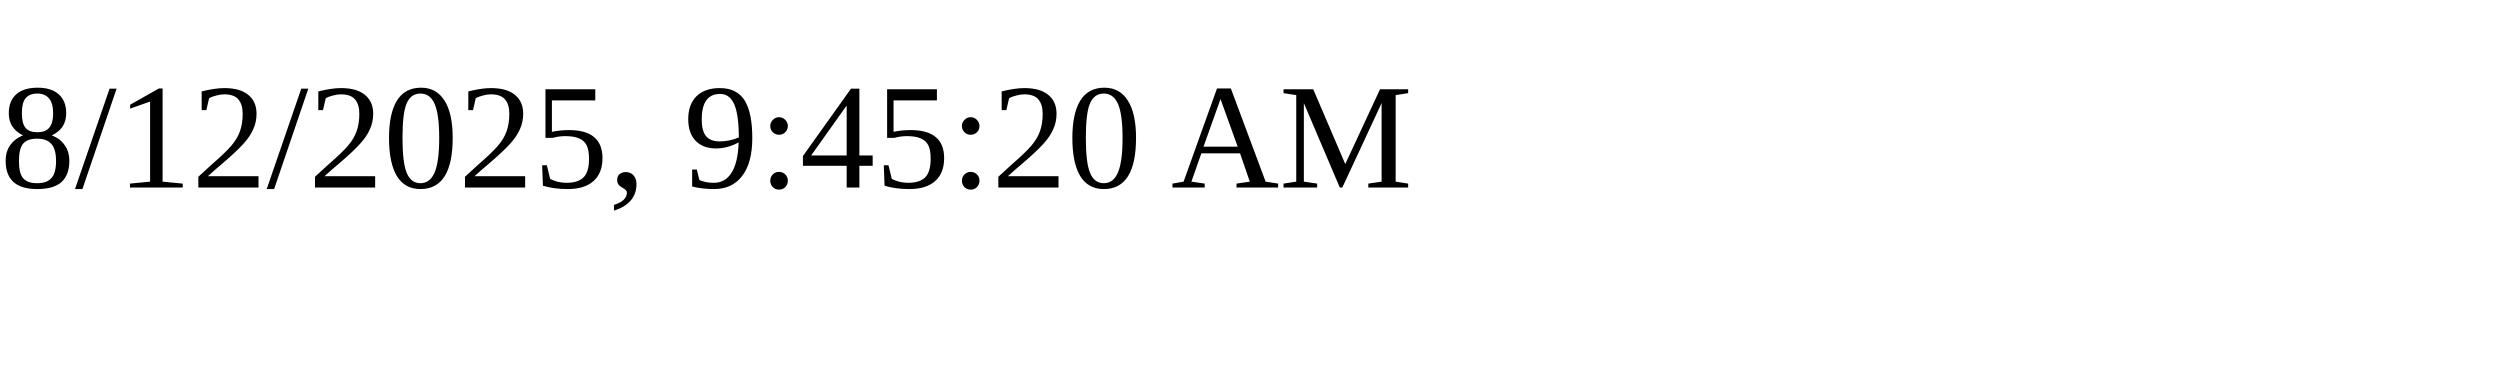
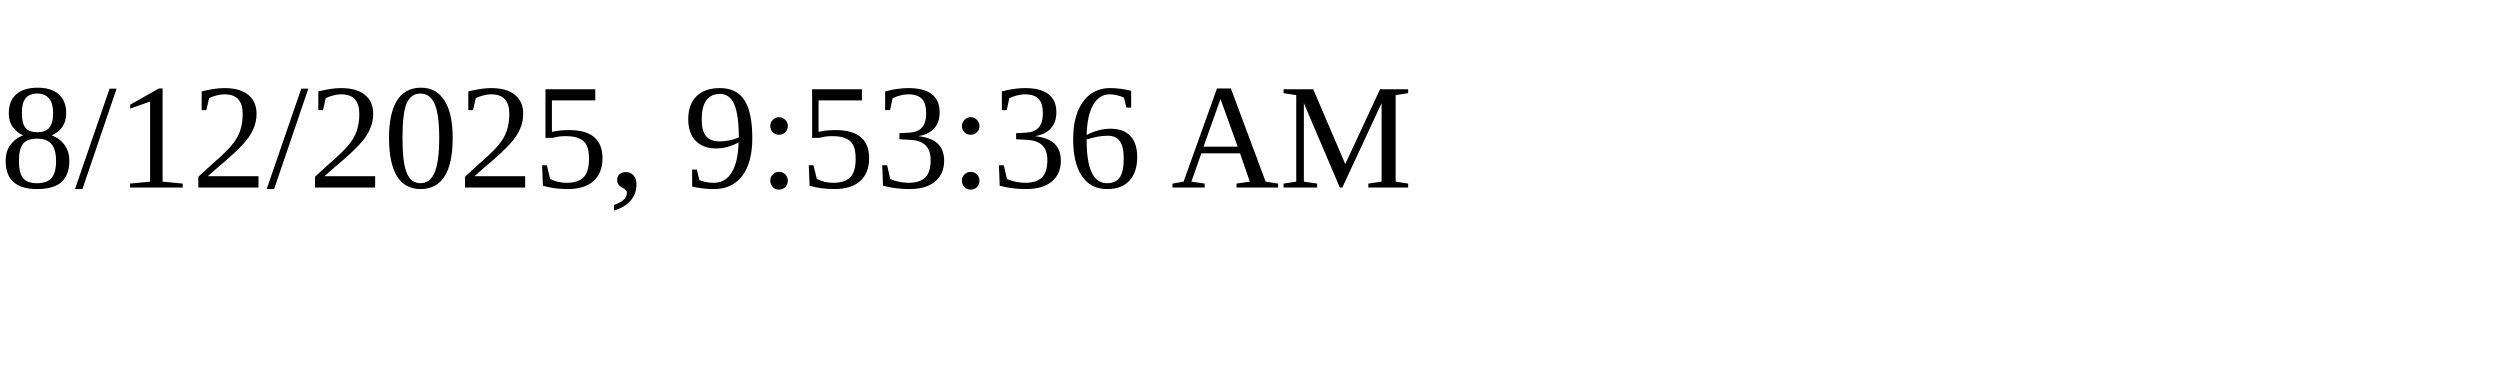
<svg xmlns="http://www.w3.org/2000/svg" height="30" width="200">
-   <text x="0" y="15">8/12/2025, 9:45:20 AM</text>
+   <text x="0" y="15">8/12/2025, 9:53:36 AM</text>
</svg>
